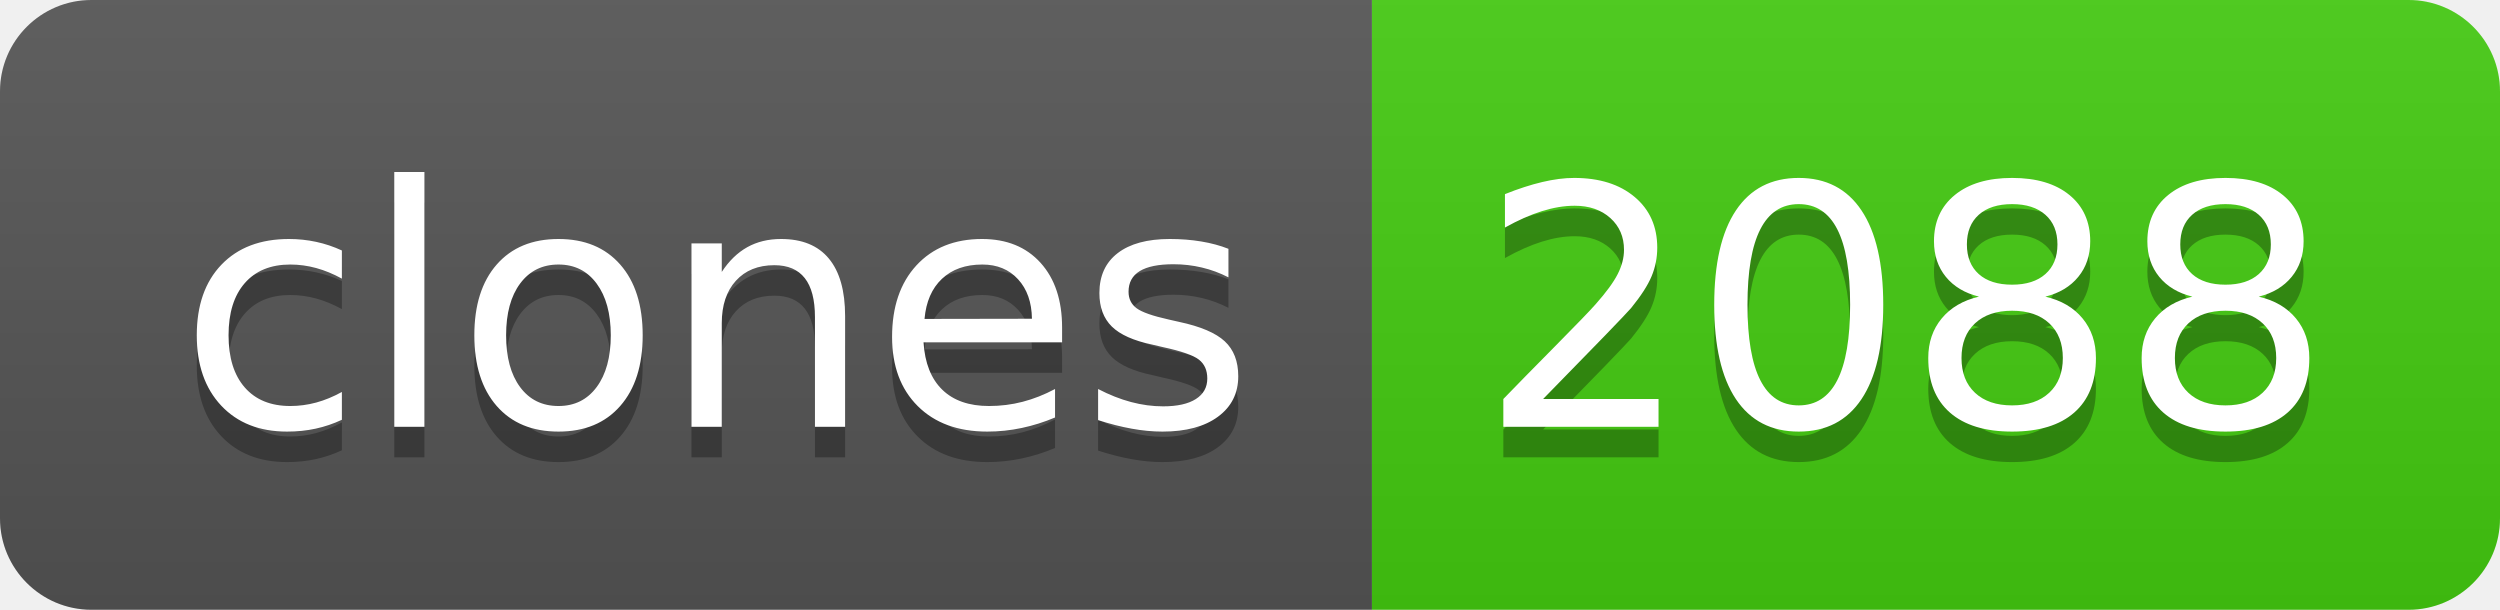
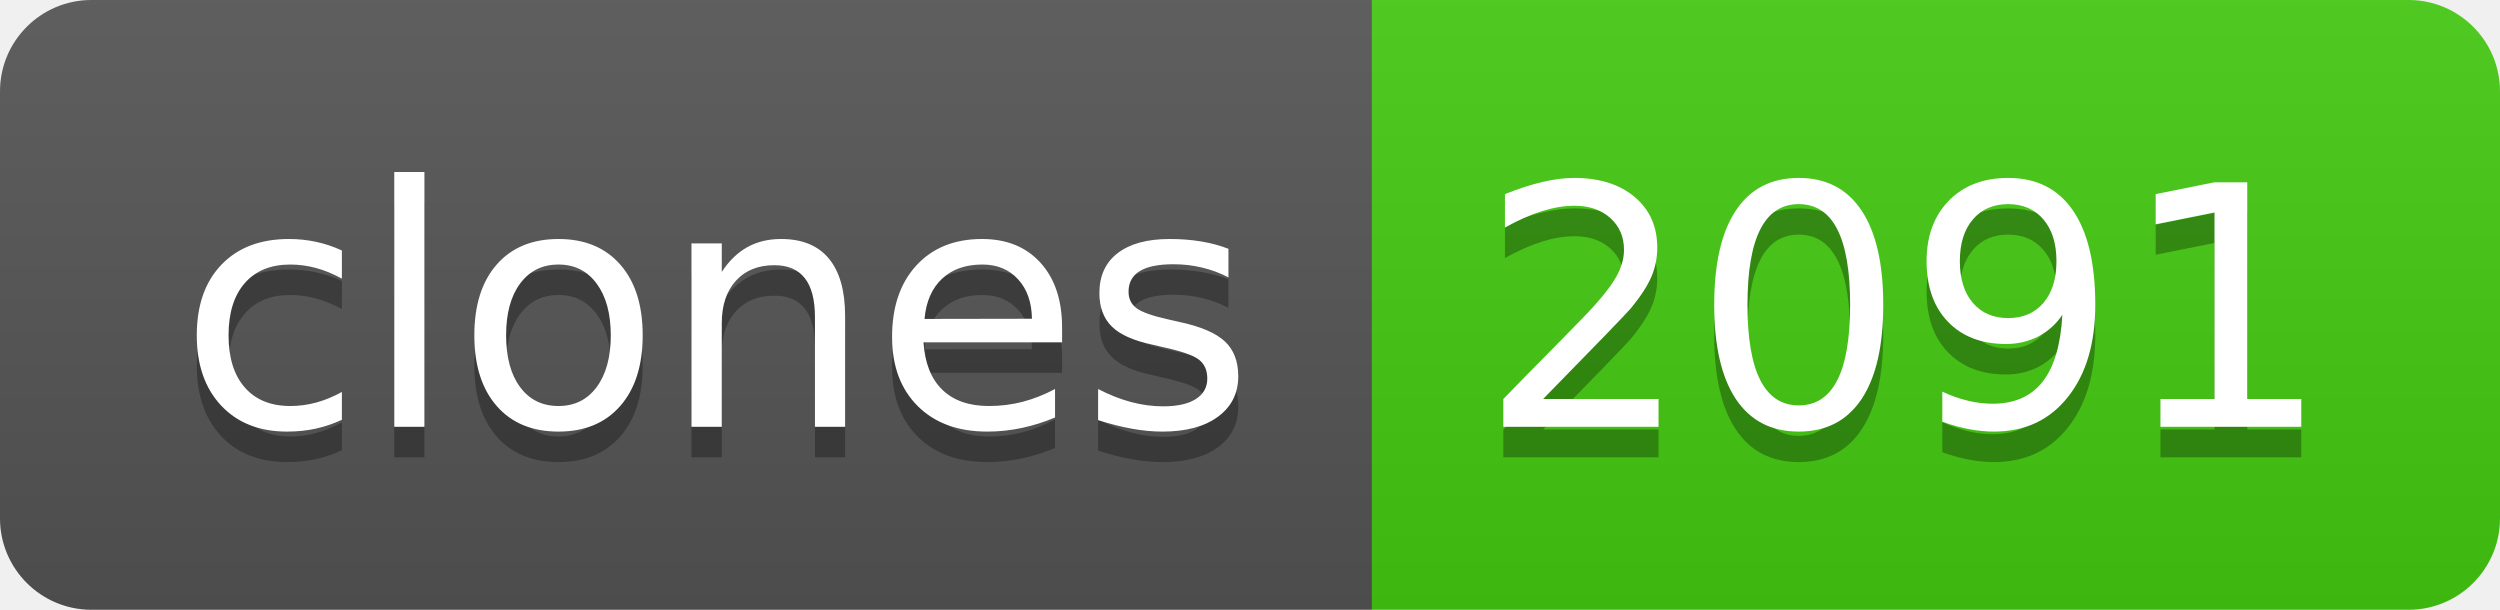
- <svg xmlns="http://www.w3.org/2000/svg" width="82" height="20" role="img" aria-label="clones: 2088">
+ <svg xmlns="http://www.w3.org/2000/svg" width="82" height="20" role="img" aria-label="clones: 2091">
  <linearGradient id="s" x2="0" y2="100%">
    <stop offset="0" stop-color="#bbb" stop-opacity=".1" />
    <stop offset="1" stop-opacity=".1" />
  </linearGradient>
  <clipPath id="r">
    <rect width="82" height="20" rx="3" fill="#fff" />
  </clipPath>
  <g clip-path="url(#r)">
    <rect width="45" height="20" fill="#555" />
    <rect x="45" width="37" height="20" fill="#4c1" />
    <rect width="82" height="20" fill="url(#s)" />
  </g>
  <g fill="#fff" text-anchor="middle" font-family="Verdana,Geneva,DejaVu Sans,sans-serif" text-rendering="geometricPrecision" font-size="110">
    <text aria-hidden="true" x="235" y="150" fill="#010101" fill-opacity=".3" transform="scale(.1)" textLength="350">clones</text>
    <text x="235" y="140" transform="scale(.1)" fill="#fff" textLength="350">clones</text>
-     <text aria-hidden="true" x="625" y="150" fill="#010101" fill-opacity=".3" transform="scale(.1)" textLength="270">2088</text>
-     <text x="625" y="140" transform="scale(.1)" fill="#fff" textLength="270">2088</text>
+     <text aria-hidden="true" x="625" y="150" fill="#010101" fill-opacity=".3" transform="scale(.1)" textLength="270">2091</text>
+     <text x="625" y="140" transform="scale(.1)" fill="#fff" textLength="270">2091</text>
  </g>
</svg>
